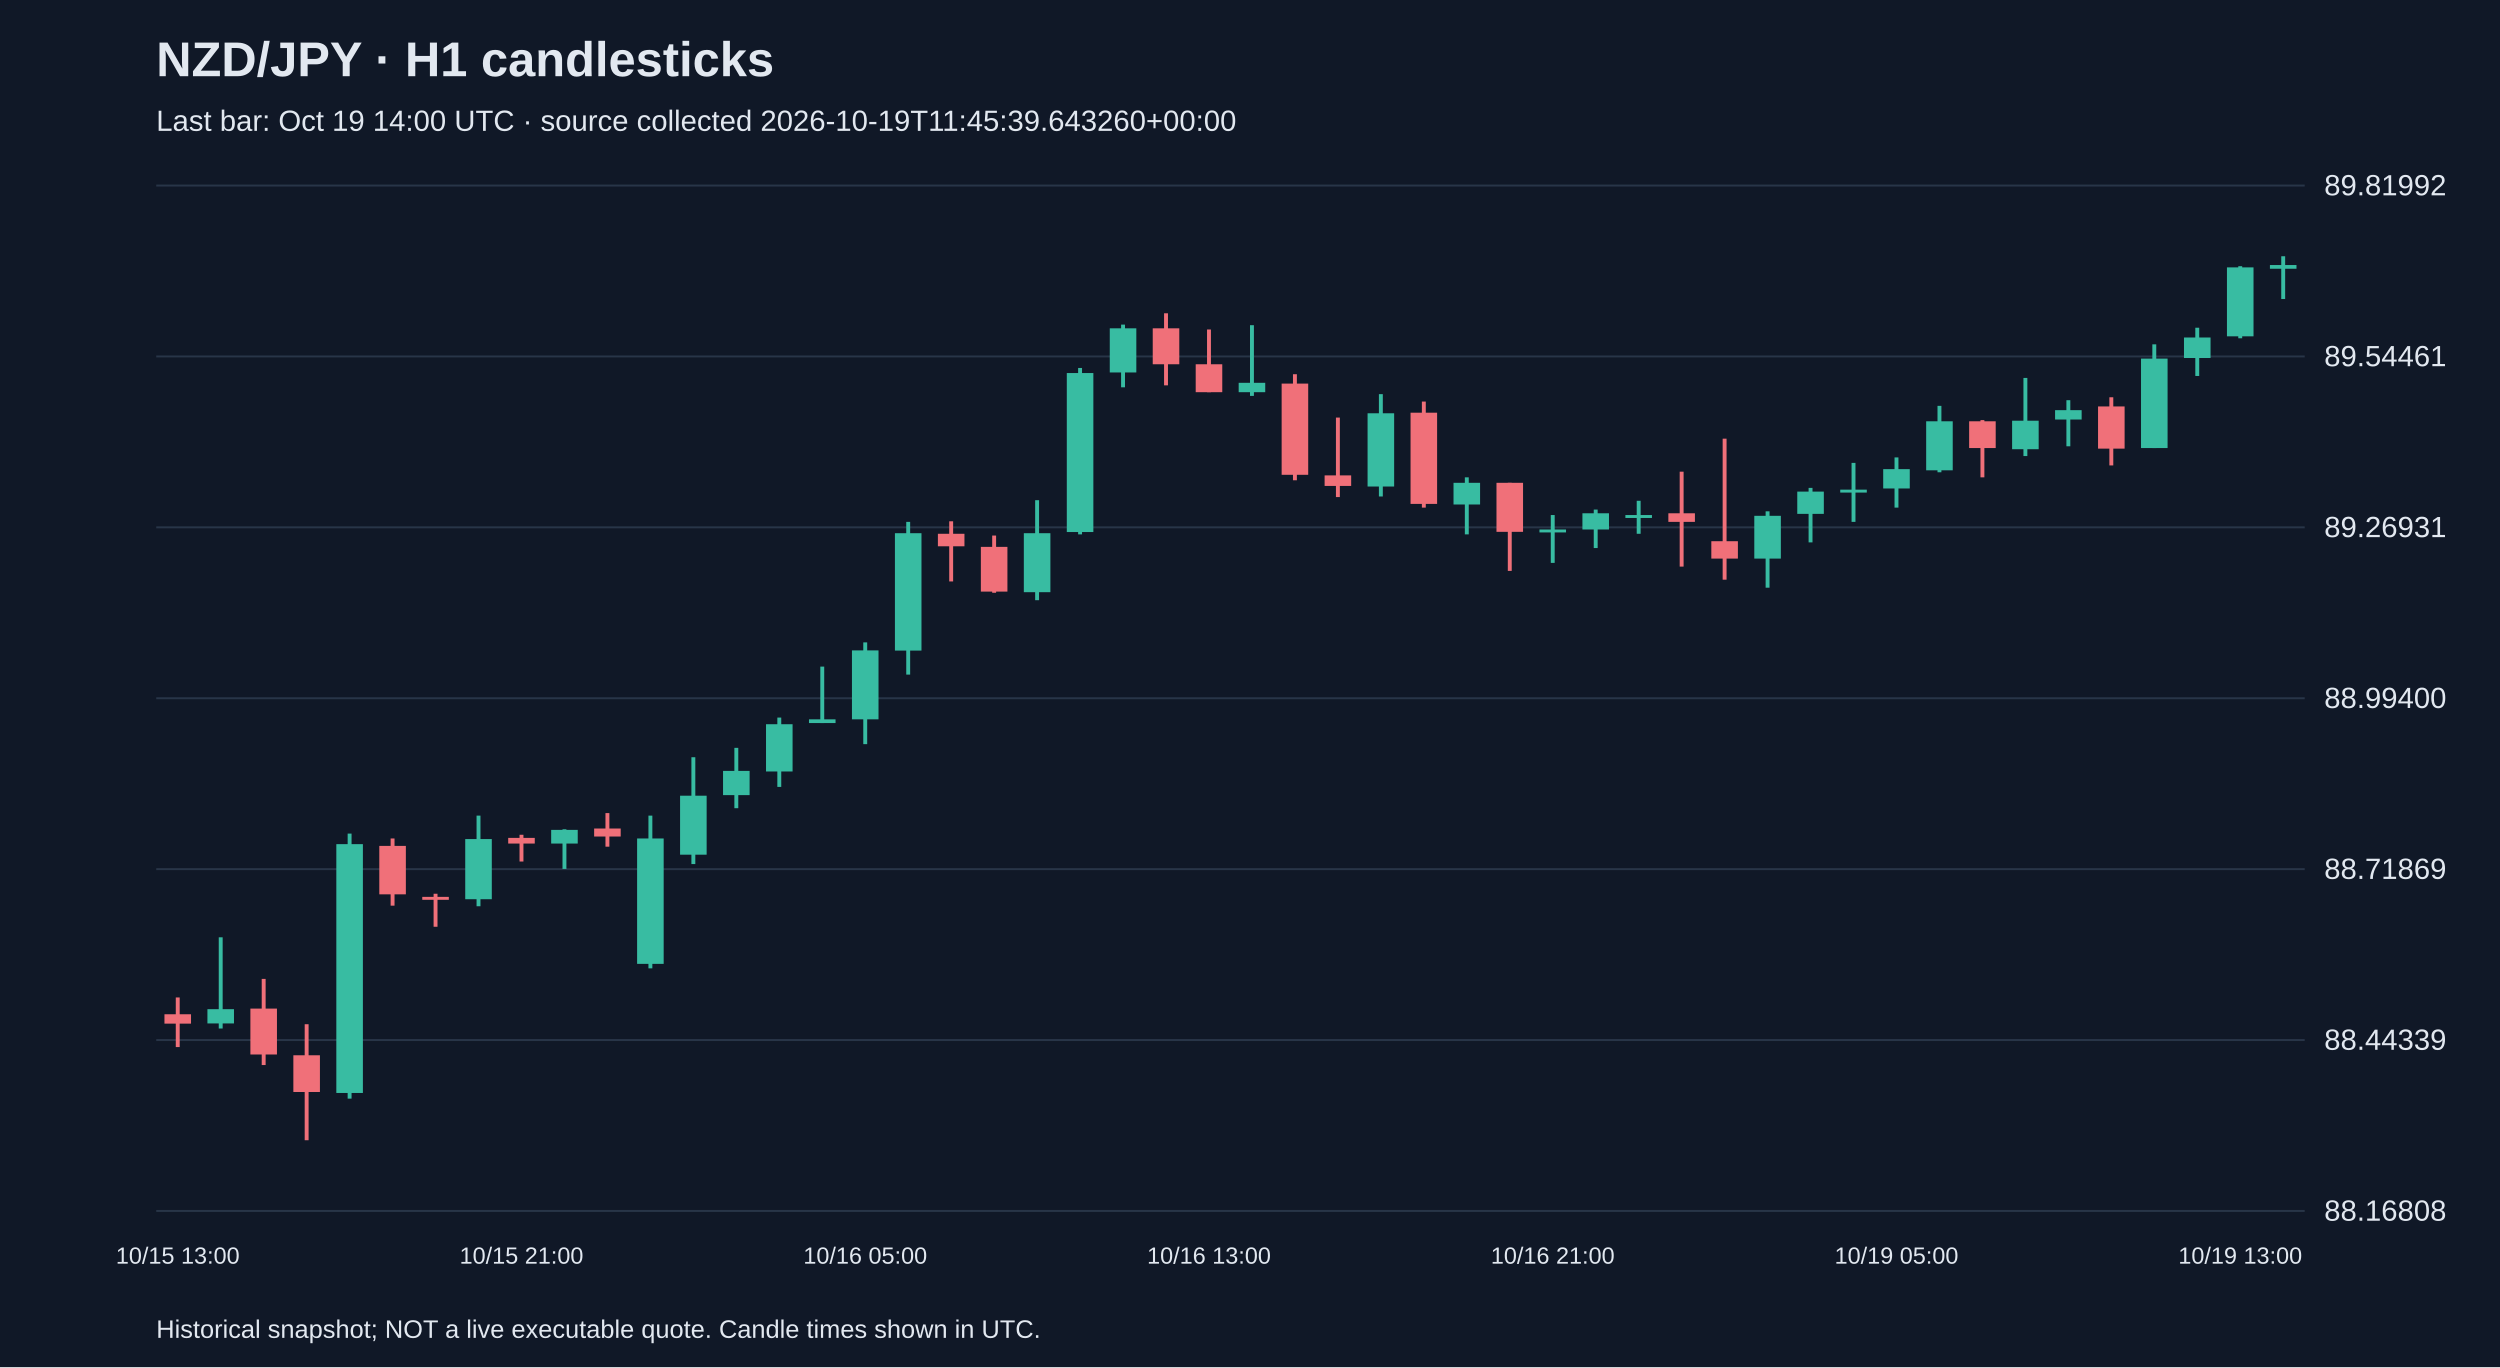
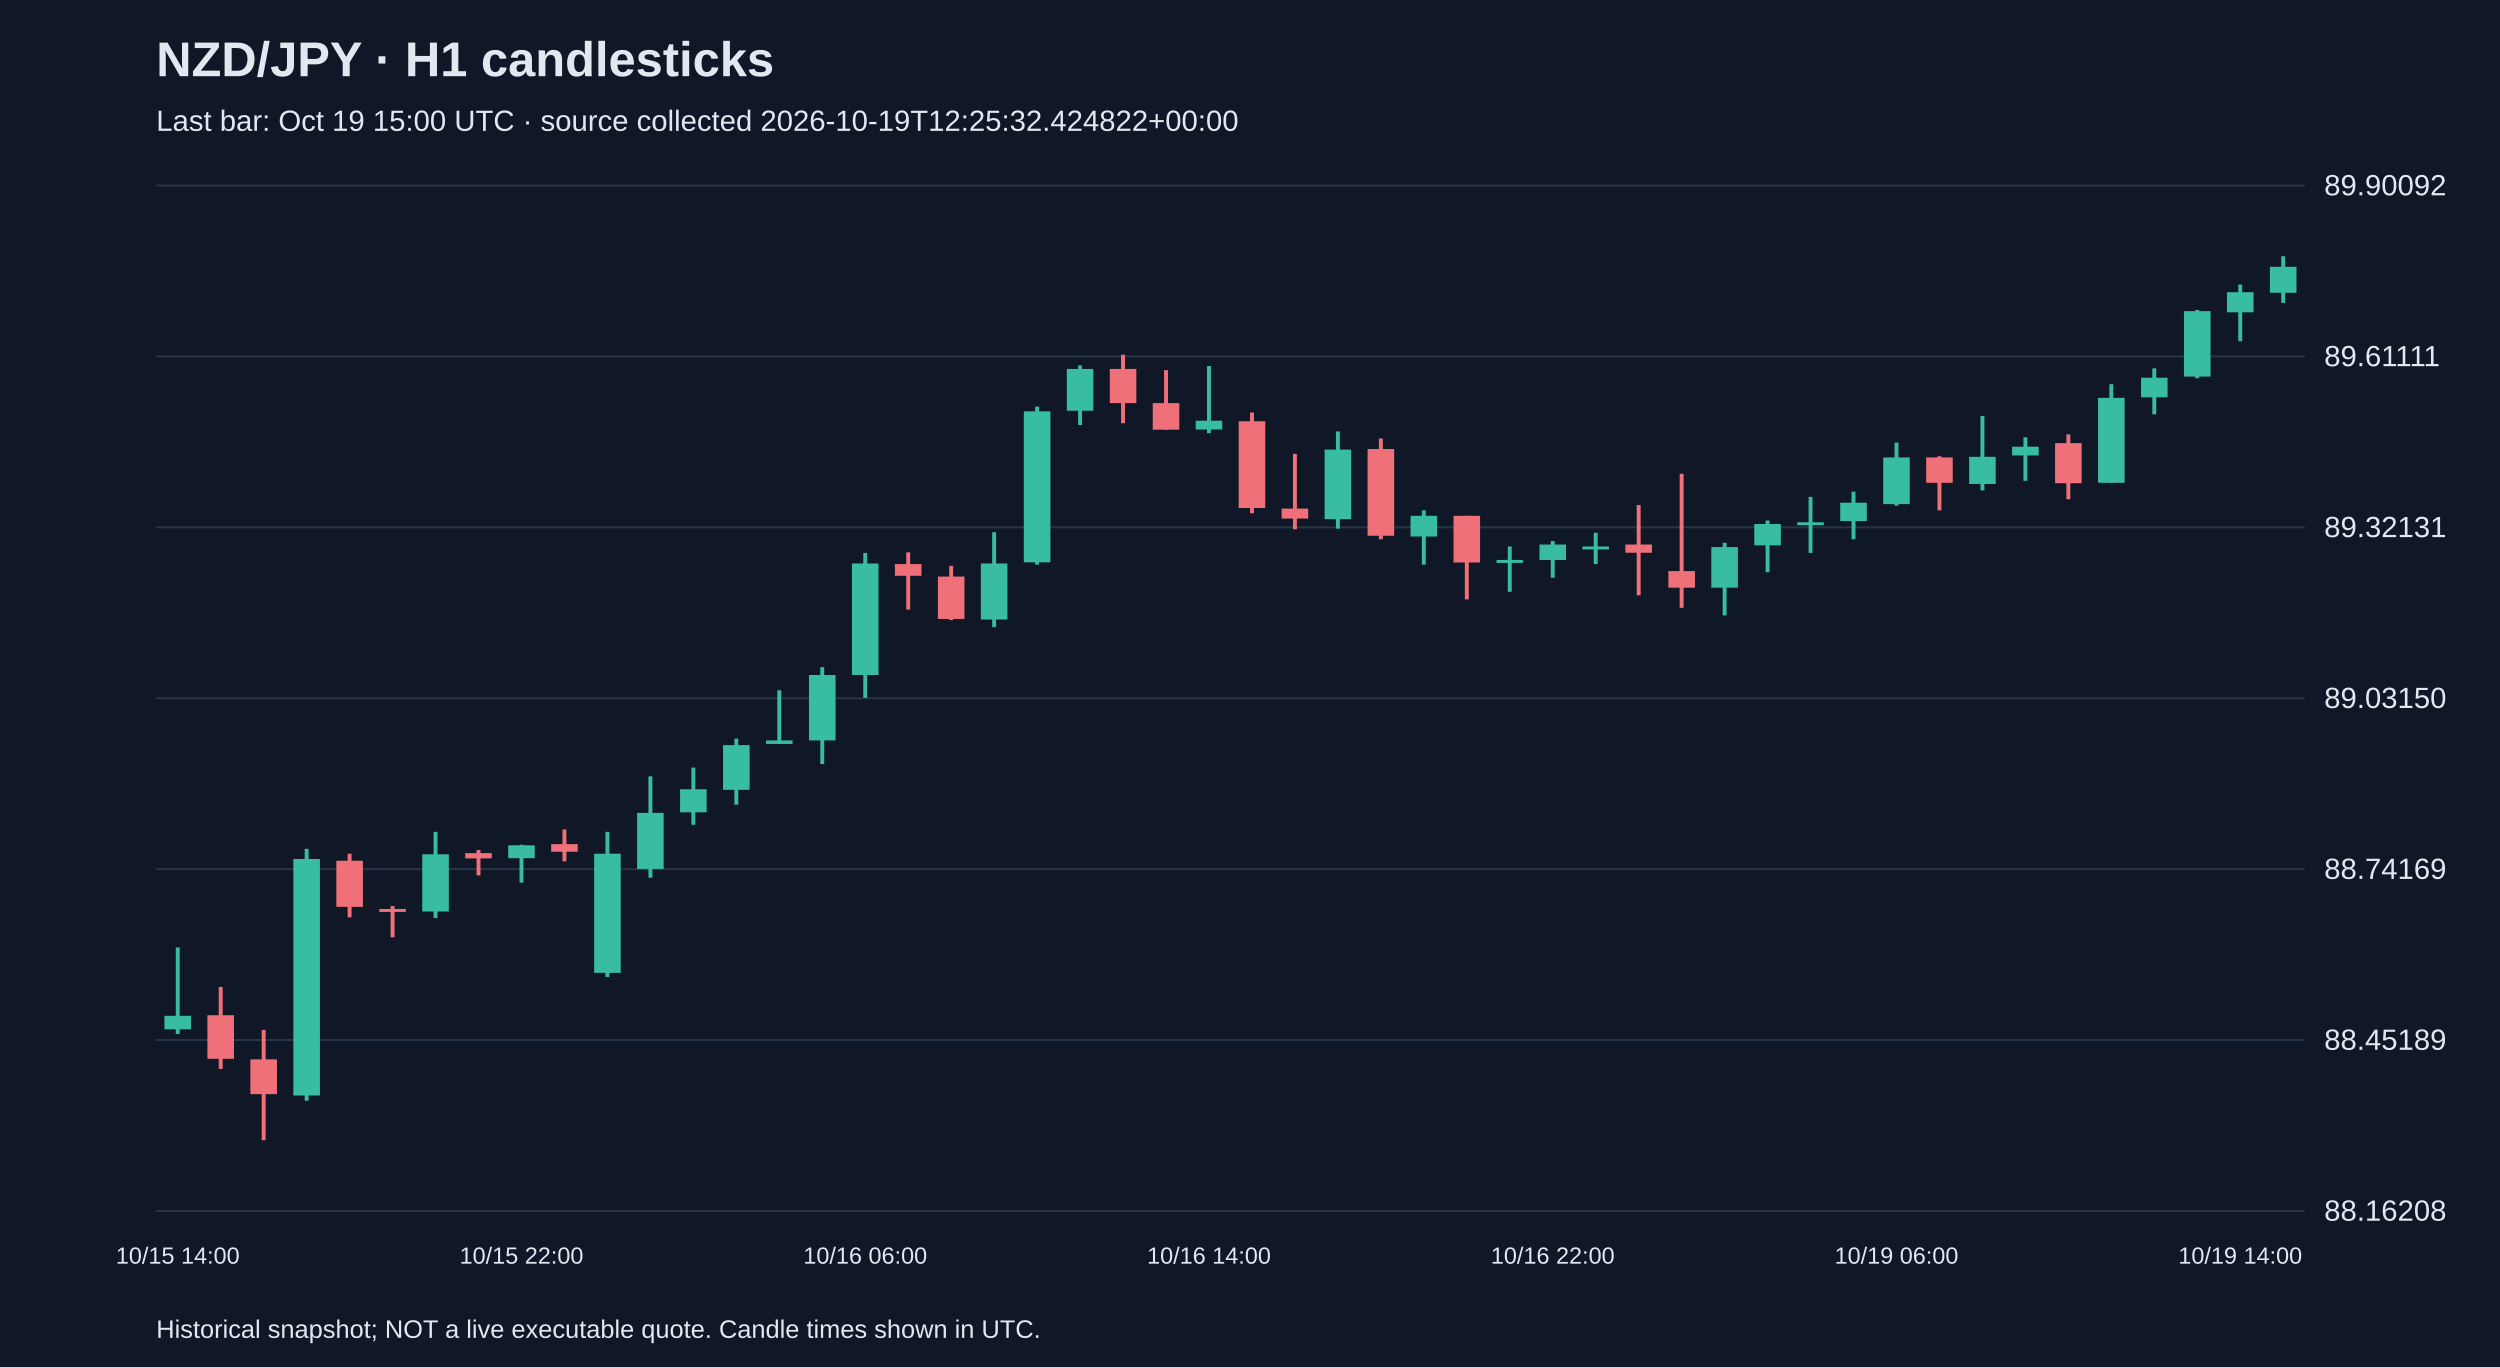
<svg xmlns="http://www.w3.org/2000/svg" viewBox="0 0 1280 700">
  <rect width="100%" height="100%" fill="#101827" />
  <style>text{font-family:Arial,sans-serif;fill:#e2e8f0}</style>
  <text x="80" y="39" font-size="25" font-weight="bold">NZD/JPY · H1 candlesticks</text>
-   <text x="80" y="67" font-size="15" fill="#a6b1c5">Last bar: Oct 19 14:00 UTC · source collected 2026-10-19T11:45:39.643260+00:00</text>
+   <text x="80" y="67" font-size="15" fill="#a6b1c5">Last bar: Oct 19 15:00 UTC · source collected 2026-10-19T12:25:32.424822+00:00</text>
  <line x1="80" y1="620.0" x2="1180" y2="620.0" stroke="#283548" />
-   <text x="1190" y="625.0" font-size="15">88.16808</text>
+   <text x="1190" y="625.0" font-size="15">88.16208</text>
  <line x1="80" y1="532.5" x2="1180" y2="532.5" stroke="#283548" />
-   <text x="1190" y="537.5" font-size="15">88.44339</text>
+   <text x="1190" y="537.5" font-size="15">88.45189</text>
  <line x1="80" y1="445.0" x2="1180" y2="445.0" stroke="#283548" />
-   <text x="1190" y="450.0" font-size="15">88.71869</text>
+   <text x="1190" y="450.0" font-size="15">88.74169</text>
  <line x1="80" y1="357.5" x2="1180" y2="357.5" stroke="#283548" />
-   <text x="1190" y="362.5" font-size="15">88.99400</text>
+   <text x="1190" y="362.5" font-size="15">89.03150</text>
  <line x1="80" y1="270.0" x2="1180" y2="270.0" stroke="#283548" />
-   <text x="1190" y="275.0" font-size="15">89.26931</text>
+   <text x="1190" y="275.0" font-size="15">89.32131</text>
  <line x1="80" y1="182.5" x2="1180" y2="182.5" stroke="#283548" />
-   <text x="1190" y="187.5" font-size="15">89.54461</text>
+   <text x="1190" y="187.5" font-size="15">89.61111</text>
  <line x1="80" y1="95.0" x2="1180" y2="95.0" stroke="#283548" />
-   <text x="1190" y="100.0" font-size="15">89.81992</text>
-   <line x1="91.0" y1="510.7" x2="91.0" y2="536.1" stroke="#f07079" stroke-width="2" />
-   <rect x="84.2" y="519.3" width="13.6" height="4.8" fill="#f07079" />
-   <text x="91.0" y="647" text-anchor="middle" font-size="12">10/15 13:00</text>
-   <line x1="113.0" y1="479.9" x2="113.0" y2="526.6" stroke="#38bca2" stroke-width="2" />
-   <rect x="106.2" y="516.7" width="13.6" height="7.3" fill="#38bca2" />
-   <line x1="135.0" y1="501.2" x2="135.0" y2="545.3" stroke="#f07079" stroke-width="2" />
-   <rect x="128.2" y="516.4" width="13.6" height="23.5" fill="#f07079" />
-   <line x1="157.0" y1="524.4" x2="157.0" y2="583.8" stroke="#f07079" stroke-width="2" />
-   <rect x="150.2" y="540.3" width="13.6" height="18.8" fill="#f07079" />
-   <line x1="179.0" y1="426.8" x2="179.0" y2="562.5" stroke="#38bca2" stroke-width="2" />
-   <rect x="172.2" y="432.2" width="13.6" height="127.4" fill="#38bca2" />
-   <line x1="201.0" y1="429.3" x2="201.0" y2="463.7" stroke="#f07079" stroke-width="2" />
-   <rect x="194.2" y="433.1" width="13.6" height="24.8" fill="#f07079" />
-   <line x1="223.0" y1="457.6" x2="223.0" y2="474.5" stroke="#f07079" stroke-width="2" />
-   <rect x="216.2" y="459.2" width="13.6" height="1.5" fill="#f07079" />
-   <line x1="245.0" y1="417.6" x2="245.0" y2="464.0" stroke="#38bca2" stroke-width="2" />
-   <rect x="238.2" y="429.6" width="13.6" height="30.8" fill="#38bca2" />
-   <line x1="267.0" y1="427.4" x2="267.0" y2="441.1" stroke="#f07079" stroke-width="2" />
-   <rect x="260.2" y="429.0" width="13.6" height="2.9" fill="#f07079" />
-   <text x="267.0" y="647" text-anchor="middle" font-size="12">10/15 21:00</text>
-   <line x1="289.0" y1="424.6" x2="289.0" y2="444.9" stroke="#38bca2" stroke-width="2" />
-   <rect x="282.2" y="424.9" width="13.6" height="7.0" fill="#38bca2" />
-   <line x1="311.0" y1="416.3" x2="311.0" y2="433.5" stroke="#f07079" stroke-width="2" />
-   <rect x="304.2" y="424.2" width="13.6" height="4.1" fill="#f07079" />
-   <line x1="333.0" y1="417.6" x2="333.0" y2="495.8" stroke="#38bca2" stroke-width="2" />
-   <rect x="326.2" y="429.3" width="13.6" height="64.2" fill="#38bca2" />
-   <line x1="355.0" y1="387.7" x2="355.0" y2="442.4" stroke="#38bca2" stroke-width="2" />
-   <rect x="348.2" y="407.4" width="13.6" height="30.2" fill="#38bca2" />
-   <line x1="377.0" y1="382.9" x2="377.0" y2="413.8" stroke="#38bca2" stroke-width="2" />
-   <rect x="370.2" y="394.7" width="13.6" height="12.4" fill="#38bca2" />
-   <line x1="399.0" y1="367.4" x2="399.0" y2="402.9" stroke="#38bca2" stroke-width="2" />
-   <rect x="392.2" y="370.8" width="13.6" height="24.2" fill="#38bca2" />
-   <line x1="421.0" y1="341.3" x2="421.0" y2="370.2" stroke="#38bca2" stroke-width="2" />
-   <rect x="414.2" y="368.3" width="13.6" height="1.9" fill="#38bca2" />
-   <line x1="443.0" y1="328.9" x2="443.0" y2="381.0" stroke="#38bca2" stroke-width="2" />
-   <rect x="436.2" y="333.0" width="13.6" height="35.3" fill="#38bca2" />
-   <text x="443.0" y="647" text-anchor="middle" font-size="12">10/16 05:00</text>
-   <line x1="465.0" y1="267.2" x2="465.0" y2="345.4" stroke="#38bca2" stroke-width="2" />
-   <rect x="458.2" y="273.0" width="13.6" height="60.1" fill="#38bca2" />
-   <line x1="487.0" y1="266.9" x2="487.0" y2="297.7" stroke="#f07079" stroke-width="2" />
-   <rect x="480.2" y="273.3" width="13.6" height="6.4" fill="#f07079" />
-   <line x1="509.0" y1="274.2" x2="509.0" y2="303.5" stroke="#f07079" stroke-width="2" />
-   <rect x="502.2" y="280.0" width="13.6" height="22.9" fill="#f07079" />
-   <line x1="531.0" y1="256.1" x2="531.0" y2="307.3" stroke="#38bca2" stroke-width="2" />
-   <rect x="524.2" y="273.0" width="13.6" height="30.2" fill="#38bca2" />
-   <line x1="553.0" y1="188.4" x2="553.0" y2="273.6" stroke="#38bca2" stroke-width="2" />
-   <rect x="546.2" y="191.0" width="13.6" height="81.4" fill="#38bca2" />
-   <line x1="575.0" y1="166.2" x2="575.0" y2="198.3" stroke="#38bca2" stroke-width="2" />
-   <rect x="568.2" y="168.1" width="13.6" height="22.6" fill="#38bca2" />
-   <line x1="597.0" y1="160.4" x2="597.0" y2="197.3" stroke="#f07079" stroke-width="2" />
-   <rect x="590.2" y="168.1" width="13.6" height="18.4" fill="#f07079" />
-   <line x1="619.0" y1="168.7" x2="619.0" y2="200.8" stroke="#f07079" stroke-width="2" />
-   <rect x="612.2" y="186.5" width="13.6" height="14.3" fill="#f07079" />
-   <text x="619.0" y="647" text-anchor="middle" font-size="12">10/16 13:00</text>
-   <line x1="641.0" y1="166.5" x2="641.0" y2="202.7" stroke="#38bca2" stroke-width="2" />
-   <rect x="634.2" y="196.0" width="13.6" height="4.8" fill="#38bca2" />
-   <line x1="663.0" y1="191.6" x2="663.0" y2="245.9" stroke="#f07079" stroke-width="2" />
-   <rect x="656.2" y="196.4" width="13.6" height="46.7" fill="#f07079" />
-   <line x1="685.0" y1="213.8" x2="685.0" y2="254.5" stroke="#f07079" stroke-width="2" />
-   <rect x="678.2" y="243.4" width="13.6" height="5.4" fill="#f07079" />
-   <line x1="707.0" y1="201.8" x2="707.0" y2="254.2" stroke="#38bca2" stroke-width="2" />
-   <rect x="700.2" y="211.6" width="13.6" height="37.5" fill="#38bca2" />
-   <line x1="729.0" y1="205.6" x2="729.0" y2="259.9" stroke="#f07079" stroke-width="2" />
-   <rect x="722.2" y="211.3" width="13.6" height="46.7" fill="#f07079" />
-   <line x1="751.0" y1="244.4" x2="751.0" y2="273.6" stroke="#38bca2" stroke-width="2" />
-   <rect x="744.2" y="247.2" width="13.6" height="11.1" fill="#38bca2" />
-   <line x1="773.0" y1="247.2" x2="773.0" y2="292.3" stroke="#f07079" stroke-width="2" />
-   <rect x="766.2" y="247.2" width="13.6" height="25.1" fill="#f07079" />
-   <line x1="795.0" y1="263.7" x2="795.0" y2="288.2" stroke="#38bca2" stroke-width="2" />
-   <rect x="788.2" y="271.1" width="13.6" height="1.5" fill="#38bca2" />
-   <text x="795.0" y="647" text-anchor="middle" font-size="12">10/16 21:00</text>
-   <line x1="817.0" y1="260.9" x2="817.0" y2="280.6" stroke="#38bca2" stroke-width="2" />
-   <rect x="810.2" y="262.8" width="13.6" height="8.3" fill="#38bca2" />
-   <line x1="839.0" y1="256.4" x2="839.0" y2="273.3" stroke="#38bca2" stroke-width="2" />
-   <rect x="832.2" y="263.7" width="13.6" height="1.5" fill="#38bca2" />
-   <line x1="861.0" y1="241.5" x2="861.0" y2="290.1" stroke="#f07079" stroke-width="2" />
-   <rect x="854.2" y="262.8" width="13.6" height="4.4" fill="#f07079" />
-   <line x1="883.0" y1="224.6" x2="883.0" y2="296.8" stroke="#f07079" stroke-width="2" />
-   <rect x="876.2" y="277.1" width="13.6" height="8.9" fill="#f07079" />
-   <line x1="905.0" y1="261.8" x2="905.0" y2="300.9" stroke="#38bca2" stroke-width="2" />
-   <rect x="898.2" y="264.1" width="13.6" height="21.9" fill="#38bca2" />
-   <line x1="927.0" y1="249.8" x2="927.0" y2="277.7" stroke="#38bca2" stroke-width="2" />
-   <rect x="920.2" y="251.7" width="13.6" height="11.4" fill="#38bca2" />
-   <line x1="949.0" y1="237.0" x2="949.0" y2="267.2" stroke="#38bca2" stroke-width="2" />
-   <rect x="942.2" y="250.7" width="13.6" height="1.5" fill="#38bca2" />
-   <line x1="971.0" y1="234.2" x2="971.0" y2="259.9" stroke="#38bca2" stroke-width="2" />
-   <rect x="964.2" y="240.2" width="13.6" height="9.9" fill="#38bca2" />
-   <text x="971.0" y="647" text-anchor="middle" font-size="12">10/19 05:00</text>
-   <line x1="993.0" y1="207.8" x2="993.0" y2="241.8" stroke="#38bca2" stroke-width="2" />
-   <rect x="986.2" y="215.7" width="13.6" height="25.1" fill="#38bca2" />
-   <line x1="1015.0" y1="215.1" x2="1015.0" y2="244.4" stroke="#f07079" stroke-width="2" />
-   <rect x="1008.2" y="215.7" width="13.6" height="13.7" fill="#f07079" />
-   <line x1="1037.0" y1="193.5" x2="1037.0" y2="233.5" stroke="#38bca2" stroke-width="2" />
-   <rect x="1030.2" y="215.4" width="13.6" height="14.6" fill="#38bca2" />
-   <line x1="1059.0" y1="204.9" x2="1059.0" y2="228.5" stroke="#38bca2" stroke-width="2" />
-   <rect x="1052.2" y="210.0" width="13.6" height="4.8" fill="#38bca2" />
-   <line x1="1081.0" y1="203.4" x2="1081.0" y2="238.3" stroke="#f07079" stroke-width="2" />
-   <rect x="1074.2" y="208.1" width="13.6" height="21.6" fill="#f07079" />
-   <line x1="1103.0" y1="176.3" x2="1103.0" y2="229.4" stroke="#38bca2" stroke-width="2" />
-   <rect x="1096.2" y="183.6" width="13.6" height="45.8" fill="#38bca2" />
-   <line x1="1125.0" y1="167.8" x2="1125.0" y2="192.5" stroke="#38bca2" stroke-width="2" />
-   <rect x="1118.2" y="172.8" width="13.6" height="10.5" fill="#38bca2" />
-   <line x1="1147.0" y1="136.3" x2="1147.0" y2="173.2" stroke="#38bca2" stroke-width="2" />
-   <rect x="1140.2" y="136.9" width="13.6" height="35.3" fill="#38bca2" />
-   <text x="1147.0" y="647" text-anchor="middle" font-size="12">10/19 13:00</text>
-   <line x1="1169.0" y1="131.2" x2="1169.0" y2="153.1" stroke="#38bca2" stroke-width="2" />
-   <rect x="1162.2" y="135.7" width="13.6" height="1.9" fill="#38bca2" />
+   <text x="1190" y="100.0" font-size="15">89.90092</text>
+   <line x1="91.0" y1="485.1" x2="91.0" y2="529.4" stroke="#38bca2" stroke-width="2" />
+   <rect x="84.2" y="520.1" width="13.6" height="6.9" fill="#38bca2" />
+   <text x="91.0" y="647" text-anchor="middle" font-size="12">10/15 14:00</text>
+   <line x1="113.0" y1="505.3" x2="113.0" y2="547.3" stroke="#f07079" stroke-width="2" />
+   <rect x="106.2" y="519.8" width="13.6" height="22.3" fill="#f07079" />
+   <line x1="135.0" y1="527.3" x2="135.0" y2="583.8" stroke="#f07079" stroke-width="2" />
+   <rect x="128.2" y="542.4" width="13.6" height="17.8" fill="#f07079" />
+   <line x1="157.0" y1="434.6" x2="157.0" y2="563.6" stroke="#38bca2" stroke-width="2" />
+   <rect x="150.2" y="439.8" width="13.6" height="121.1" fill="#38bca2" />
+   <line x1="179.0" y1="437.1" x2="179.0" y2="469.7" stroke="#f07079" stroke-width="2" />
+   <rect x="172.2" y="440.7" width="13.6" height="23.6" fill="#f07079" />
+   <line x1="201.0" y1="463.9" x2="201.0" y2="479.9" stroke="#f07079" stroke-width="2" />
+   <rect x="194.2" y="465.4" width="13.6" height="1.5" fill="#f07079" />
+   <line x1="223.0" y1="425.9" x2="223.0" y2="470.0" stroke="#38bca2" stroke-width="2" />
+   <rect x="216.2" y="437.4" width="13.6" height="29.3" fill="#38bca2" />
+   <line x1="245.0" y1="435.2" x2="245.0" y2="448.2" stroke="#f07079" stroke-width="2" />
+   <rect x="238.2" y="436.8" width="13.6" height="2.7" fill="#f07079" />
+   <line x1="267.0" y1="432.5" x2="267.0" y2="451.9" stroke="#38bca2" stroke-width="2" />
+   <rect x="260.2" y="432.8" width="13.6" height="6.6" fill="#38bca2" />
+   <text x="267.0" y="647" text-anchor="middle" font-size="12">10/15 22:00</text>
+   <line x1="289.0" y1="424.7" x2="289.0" y2="441.0" stroke="#f07079" stroke-width="2" />
+   <rect x="282.2" y="432.2" width="13.6" height="3.9" fill="#f07079" />
+   <line x1="311.0" y1="425.9" x2="311.0" y2="500.2" stroke="#38bca2" stroke-width="2" />
+   <rect x="304.2" y="437.1" width="13.6" height="61.0" fill="#38bca2" />
+   <line x1="333.0" y1="397.5" x2="333.0" y2="449.4" stroke="#38bca2" stroke-width="2" />
+   <rect x="326.2" y="416.2" width="13.6" height="28.7" fill="#38bca2" />
+   <line x1="355.0" y1="393.0" x2="355.0" y2="422.3" stroke="#38bca2" stroke-width="2" />
+   <rect x="348.2" y="404.1" width="13.6" height="11.8" fill="#38bca2" />
+   <line x1="377.0" y1="378.2" x2="377.0" y2="412.0" stroke="#38bca2" stroke-width="2" />
+   <rect x="370.2" y="381.5" width="13.6" height="22.9" fill="#38bca2" />
+   <line x1="399.0" y1="353.4" x2="399.0" y2="380.9" stroke="#38bca2" stroke-width="2" />
+   <rect x="392.2" y="379.1" width="13.6" height="1.8" fill="#38bca2" />
+   <line x1="421.0" y1="341.6" x2="421.0" y2="391.2" stroke="#38bca2" stroke-width="2" />
+   <rect x="414.2" y="345.6" width="13.6" height="33.5" fill="#38bca2" />
+   <line x1="443.0" y1="283.1" x2="443.0" y2="357.3" stroke="#38bca2" stroke-width="2" />
+   <rect x="436.2" y="288.5" width="13.6" height="57.1" fill="#38bca2" />
+   <text x="443.0" y="647" text-anchor="middle" font-size="12">10/16 06:00</text>
+   <line x1="465.0" y1="282.8" x2="465.0" y2="312.1" stroke="#f07079" stroke-width="2" />
+   <rect x="458.2" y="288.8" width="13.6" height="6.0" fill="#f07079" />
+   <line x1="487.0" y1="289.7" x2="487.0" y2="317.5" stroke="#f07079" stroke-width="2" />
+   <rect x="480.2" y="295.2" width="13.6" height="21.7" fill="#f07079" />
+   <line x1="509.0" y1="272.5" x2="509.0" y2="321.1" stroke="#38bca2" stroke-width="2" />
+   <rect x="502.2" y="288.5" width="13.6" height="28.7" fill="#38bca2" />
+   <line x1="531.0" y1="208.2" x2="531.0" y2="289.1" stroke="#38bca2" stroke-width="2" />
+   <rect x="524.2" y="210.6" width="13.6" height="77.3" fill="#38bca2" />
+   <line x1="553.0" y1="187.1" x2="553.0" y2="217.6" stroke="#38bca2" stroke-width="2" />
+   <rect x="546.2" y="188.9" width="13.6" height="21.4" fill="#38bca2" />
+   <line x1="575.0" y1="181.6" x2="575.0" y2="216.7" stroke="#f07079" stroke-width="2" />
+   <rect x="568.2" y="188.9" width="13.6" height="17.5" fill="#f07079" />
+   <line x1="597.0" y1="189.5" x2="597.0" y2="220.0" stroke="#f07079" stroke-width="2" />
+   <rect x="590.2" y="206.4" width="13.6" height="13.6" fill="#f07079" />
+   <line x1="619.0" y1="187.4" x2="619.0" y2="221.8" stroke="#38bca2" stroke-width="2" />
+   <rect x="612.2" y="215.4" width="13.6" height="4.5" fill="#38bca2" />
+   <text x="619.0" y="647" text-anchor="middle" font-size="12">10/16 14:00</text>
+   <line x1="641.0" y1="211.2" x2="641.0" y2="262.8" stroke="#f07079" stroke-width="2" />
+   <rect x="634.2" y="215.7" width="13.6" height="44.4" fill="#f07079" />
+   <line x1="663.0" y1="232.4" x2="663.0" y2="271.0" stroke="#f07079" stroke-width="2" />
+   <rect x="656.2" y="260.4" width="13.6" height="5.1" fill="#f07079" />
+   <line x1="685.0" y1="220.9" x2="685.0" y2="270.7" stroke="#38bca2" stroke-width="2" />
+   <rect x="678.2" y="230.2" width="13.6" height="35.6" fill="#38bca2" />
+   <line x1="707.0" y1="224.5" x2="707.0" y2="276.1" stroke="#f07079" stroke-width="2" />
+   <rect x="700.2" y="229.9" width="13.6" height="44.4" fill="#f07079" />
+   <line x1="729.0" y1="261.3" x2="729.0" y2="289.1" stroke="#38bca2" stroke-width="2" />
+   <rect x="722.2" y="264.1" width="13.6" height="10.6" fill="#38bca2" />
+   <line x1="751.0" y1="264.1" x2="751.0" y2="306.9" stroke="#f07079" stroke-width="2" />
+   <rect x="744.2" y="264.1" width="13.6" height="23.9" fill="#f07079" />
+   <line x1="773.0" y1="279.8" x2="773.0" y2="303.0" stroke="#38bca2" stroke-width="2" />
+   <rect x="766.2" y="286.7" width="13.6" height="1.5" fill="#38bca2" />
+   <line x1="795.0" y1="277.0" x2="795.0" y2="295.8" stroke="#38bca2" stroke-width="2" />
+   <rect x="788.2" y="278.8" width="13.6" height="7.9" fill="#38bca2" />
+   <text x="795.0" y="647" text-anchor="middle" font-size="12">10/16 22:00</text>
+   <line x1="817.0" y1="272.8" x2="817.0" y2="288.8" stroke="#38bca2" stroke-width="2" />
+   <rect x="810.2" y="279.8" width="13.6" height="1.5" fill="#38bca2" />
+   <line x1="839.0" y1="258.6" x2="839.0" y2="304.8" stroke="#f07079" stroke-width="2" />
+   <rect x="832.2" y="278.8" width="13.6" height="4.2" fill="#f07079" />
+   <line x1="861.0" y1="242.6" x2="861.0" y2="311.2" stroke="#f07079" stroke-width="2" />
+   <rect x="854.2" y="292.4" width="13.6" height="8.5" fill="#f07079" />
+   <line x1="883.0" y1="277.9" x2="883.0" y2="315.1" stroke="#38bca2" stroke-width="2" />
+   <rect x="876.2" y="280.1" width="13.6" height="20.8" fill="#38bca2" />
+   <line x1="905.0" y1="266.5" x2="905.0" y2="293.0" stroke="#38bca2" stroke-width="2" />
+   <rect x="898.2" y="268.3" width="13.6" height="10.9" fill="#38bca2" />
+   <line x1="927.0" y1="254.4" x2="927.0" y2="283.1" stroke="#38bca2" stroke-width="2" />
+   <rect x="920.2" y="267.4" width="13.6" height="1.5" fill="#38bca2" />
+   <line x1="949.0" y1="251.7" x2="949.0" y2="276.1" stroke="#38bca2" stroke-width="2" />
+   <rect x="942.2" y="257.4" width="13.6" height="9.4" fill="#38bca2" />
+   <line x1="971.0" y1="226.6" x2="971.0" y2="258.9" stroke="#38bca2" stroke-width="2" />
+   <rect x="964.2" y="234.2" width="13.6" height="23.9" fill="#38bca2" />
+   <text x="971.0" y="647" text-anchor="middle" font-size="12">10/19 06:00</text>
+   <line x1="993.0" y1="233.6" x2="993.0" y2="261.3" stroke="#f07079" stroke-width="2" />
+   <rect x="986.2" y="234.2" width="13.6" height="13.0" fill="#f07079" />
+   <line x1="1015.0" y1="213.0" x2="1015.0" y2="251.1" stroke="#38bca2" stroke-width="2" />
+   <rect x="1008.2" y="233.9" width="13.6" height="13.9" fill="#38bca2" />
+   <line x1="1037.0" y1="223.9" x2="1037.0" y2="246.2" stroke="#38bca2" stroke-width="2" />
+   <rect x="1030.2" y="228.7" width="13.6" height="4.5" fill="#38bca2" />
+   <line x1="1059.0" y1="222.4" x2="1059.0" y2="255.6" stroke="#f07079" stroke-width="2" />
+   <rect x="1052.2" y="226.9" width="13.6" height="20.5" fill="#f07079" />
+   <line x1="1081.0" y1="196.7" x2="1081.0" y2="247.1" stroke="#38bca2" stroke-width="2" />
+   <rect x="1074.2" y="203.7" width="13.6" height="43.5" fill="#38bca2" />
+   <line x1="1103.0" y1="188.6" x2="1103.0" y2="212.1" stroke="#38bca2" stroke-width="2" />
+   <rect x="1096.2" y="193.4" width="13.6" height="10.0" fill="#38bca2" />
+   <line x1="1125.0" y1="158.7" x2="1125.0" y2="193.7" stroke="#38bca2" stroke-width="2" />
+   <rect x="1118.2" y="159.3" width="13.6" height="33.5" fill="#38bca2" />
+   <line x1="1147.0" y1="145.7" x2="1147.0" y2="174.7" stroke="#38bca2" stroke-width="2" />
+   <rect x="1140.2" y="149.6" width="13.6" height="10.3" fill="#38bca2" />
+   <text x="1147.0" y="647" text-anchor="middle" font-size="12">10/19 14:00</text>
+   <line x1="1169.0" y1="131.2" x2="1169.0" y2="155.1" stroke="#38bca2" stroke-width="2" />
+   <rect x="1162.2" y="136.6" width="13.6" height="13.3" fill="#38bca2" />
  <text x="80" y="685" font-size="13">Historical snapshot; NOT a live executable quote. Candle times shown in UTC.</text>
</svg>
